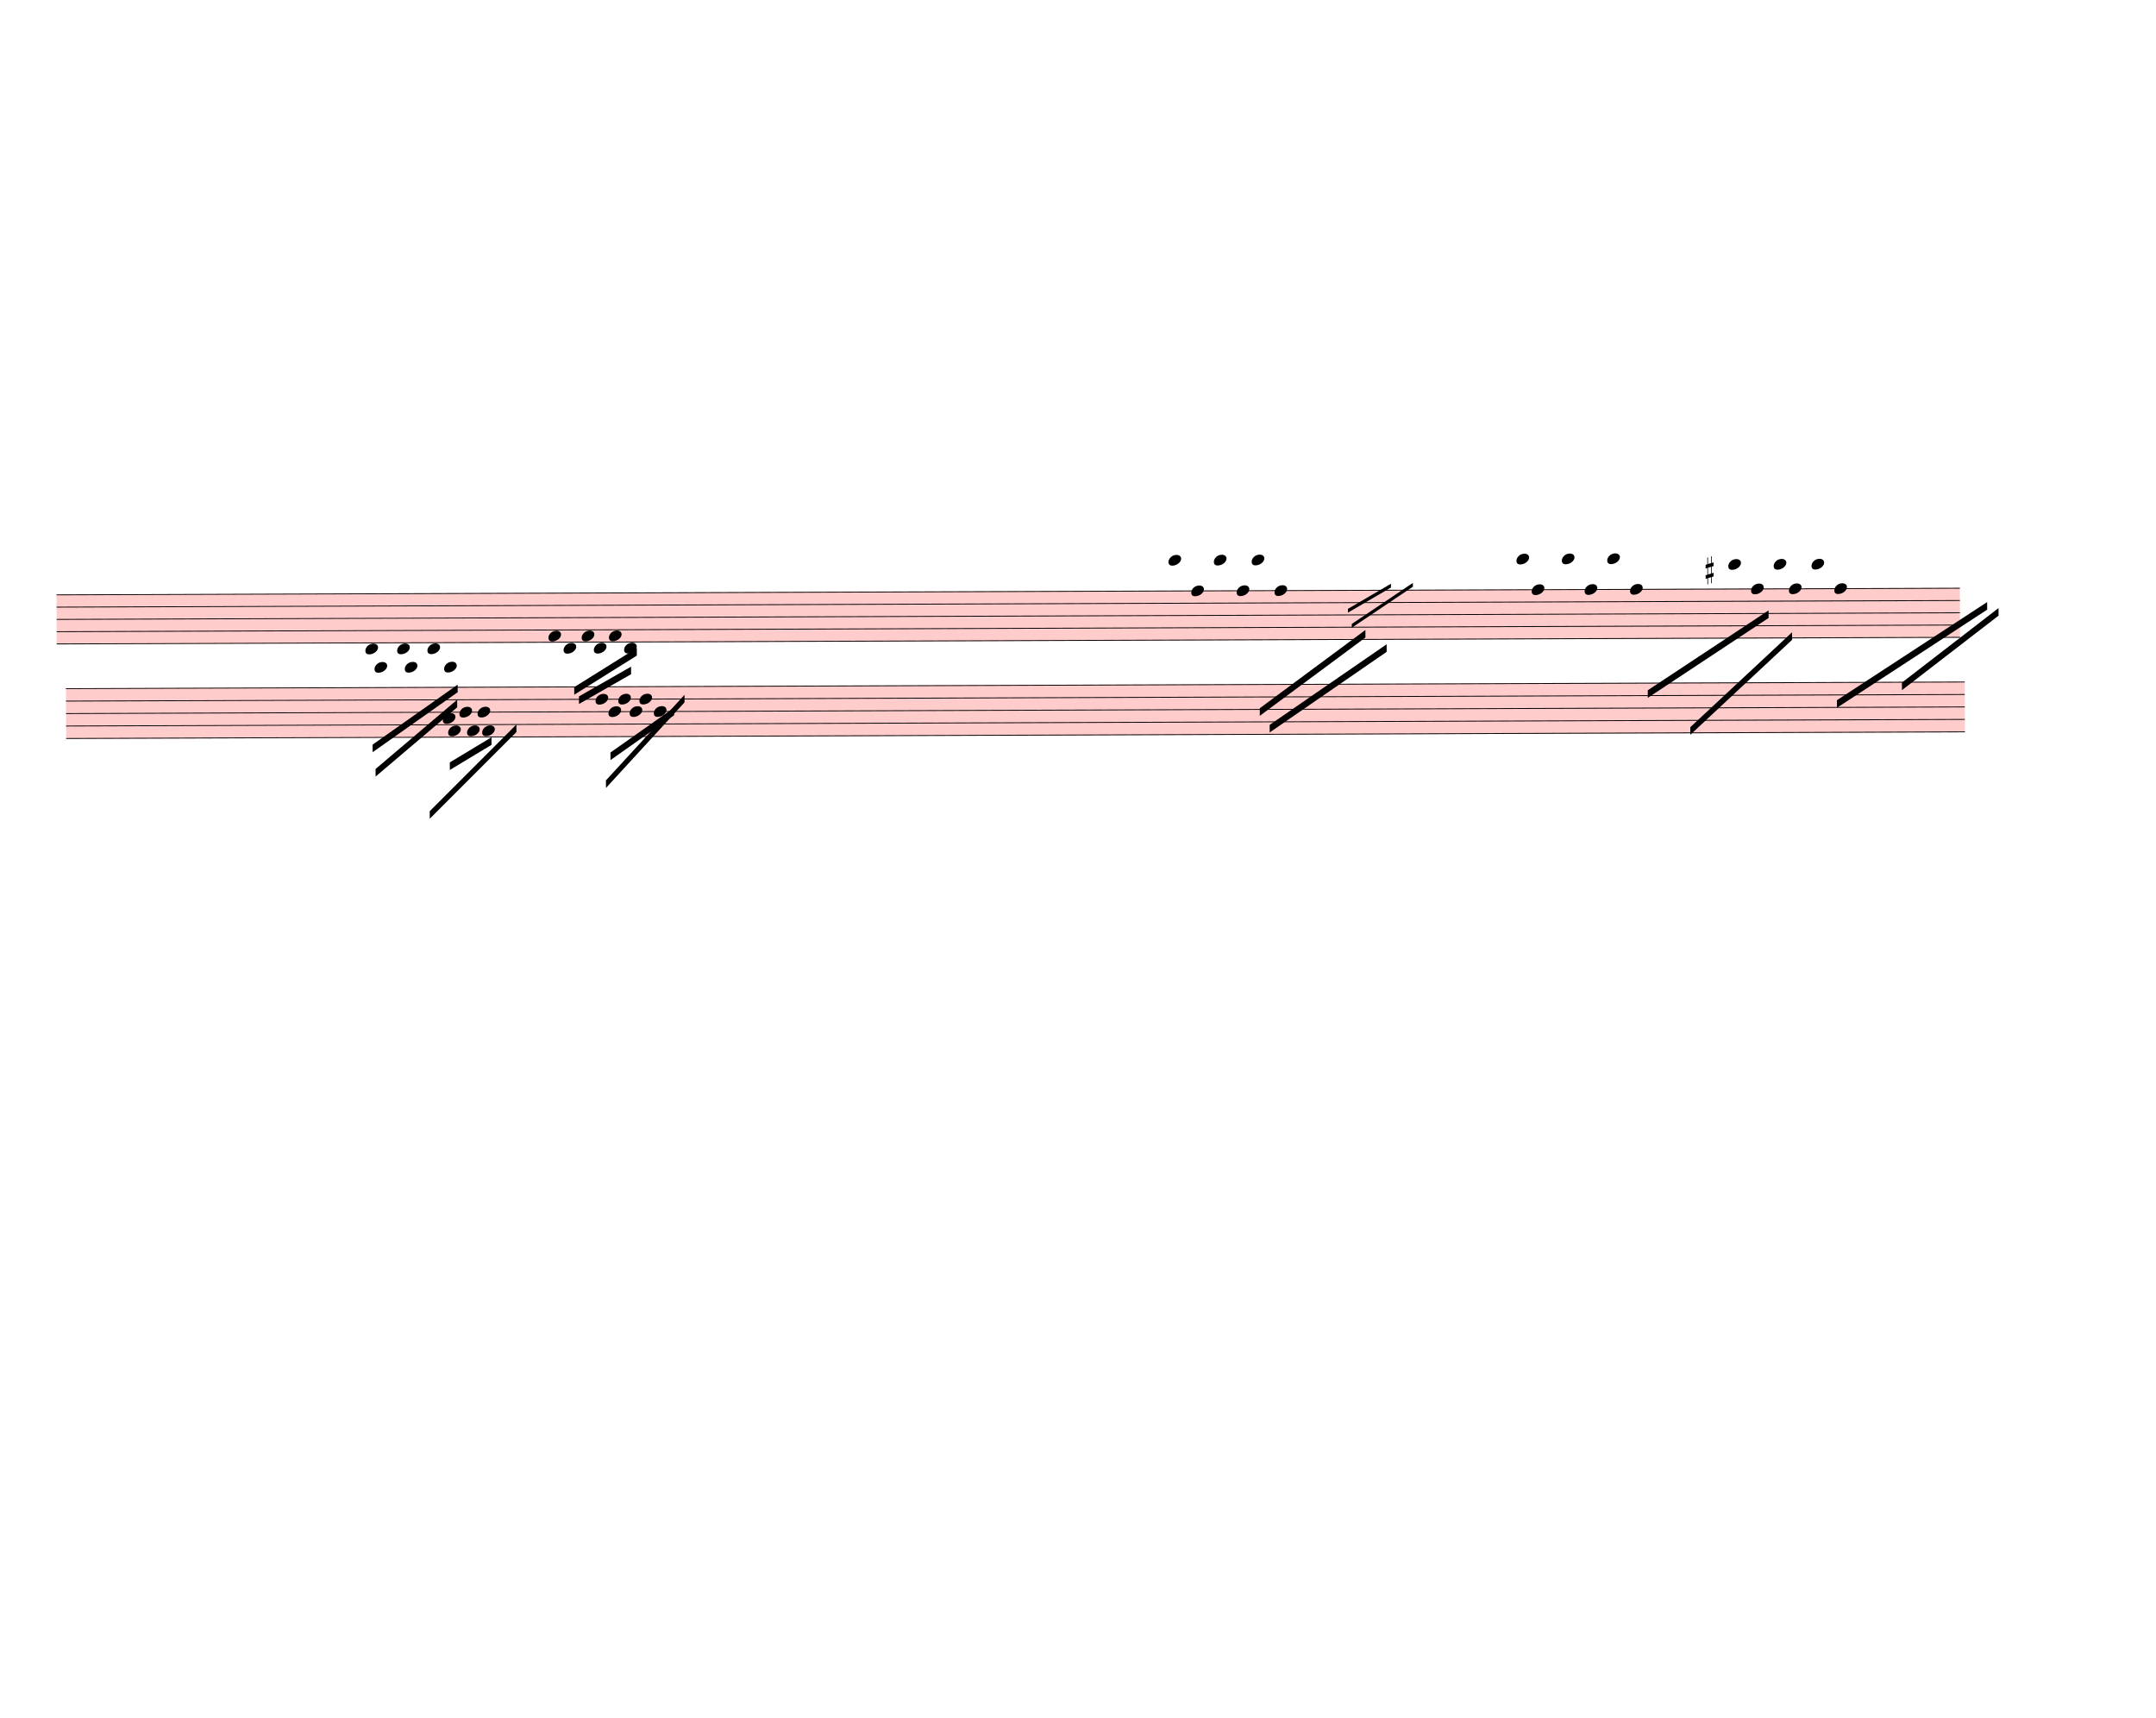
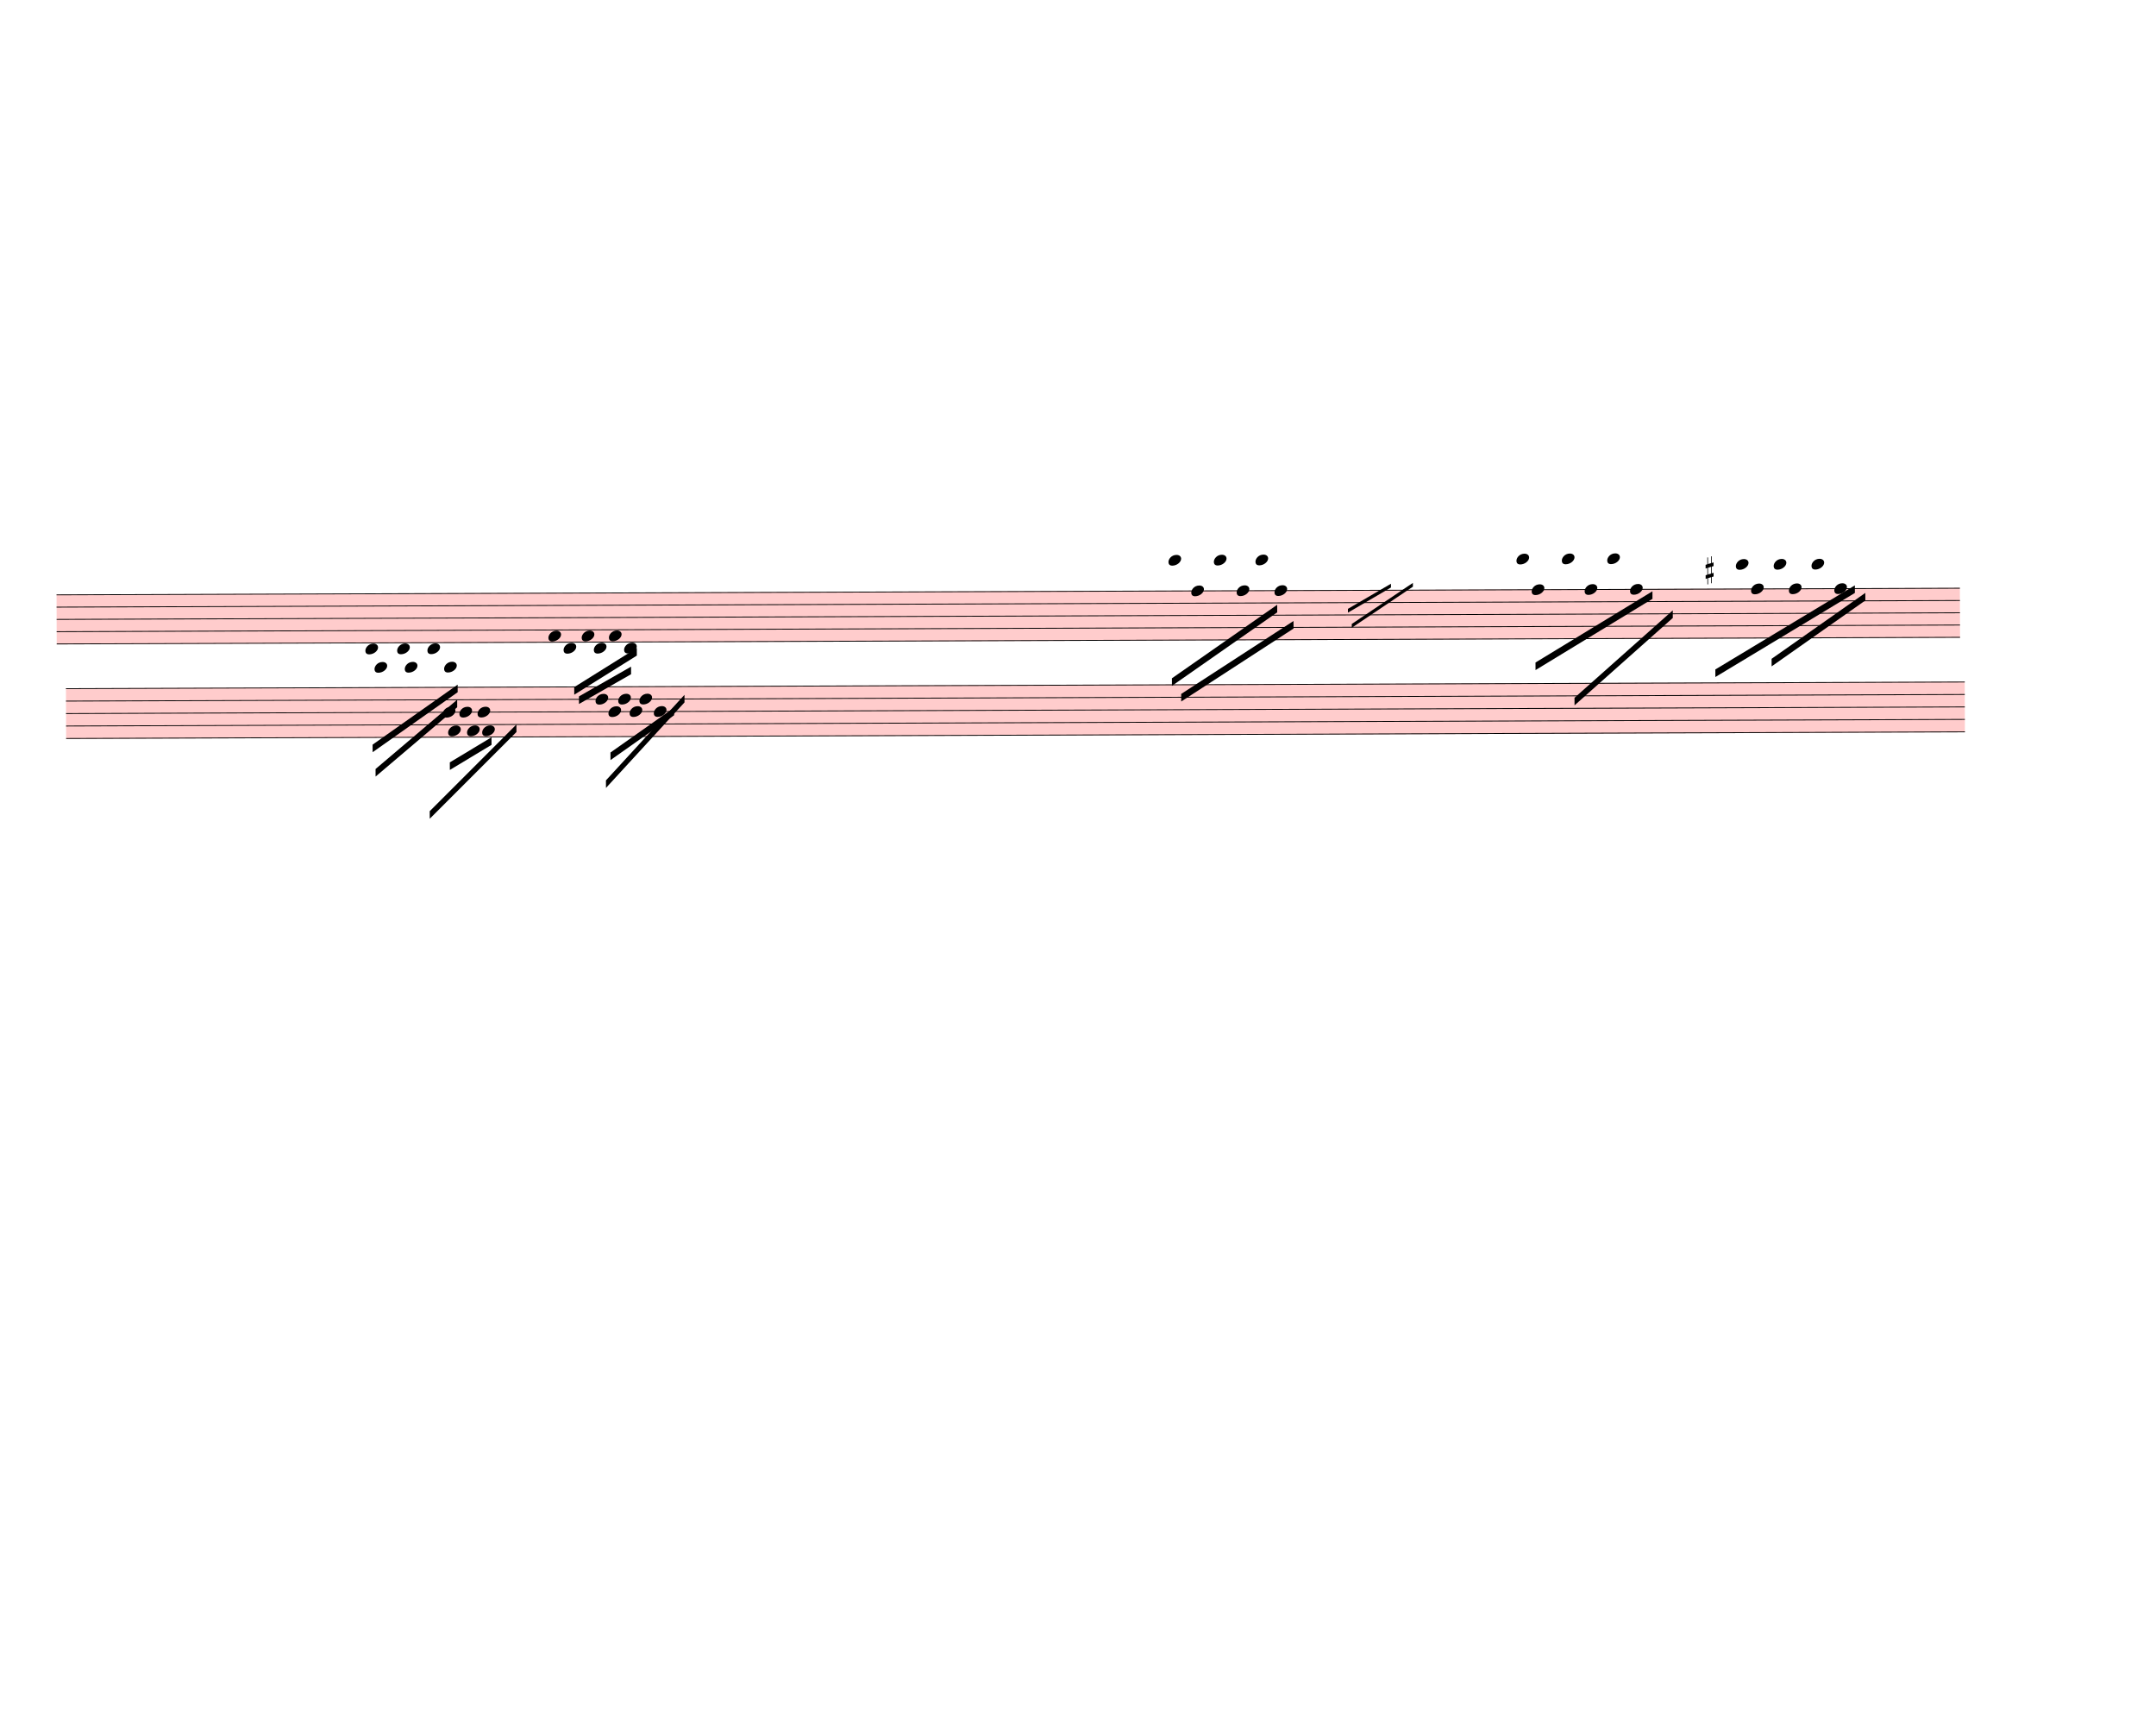
<svg xmlns="http://www.w3.org/2000/svg" width="712.5px" height="567.5px" viewBox="0 0 25650 20430" version="1.1" overflow="visible">
  <defs>
    <style type="text/css">
    /* .staff * {
      fill: #000;
      stroke: #000;
    }

    .deletionBack {
      fill: #00000033;
    } */
  </style>
    <symbol id="sym_notehead_quarter" viewBox="0 0 1000 1000" overflow="inherit">
      <path transform="scale(1,-1)" d="M0 -39c0 68 73 172 200 172c66 0 114 -37 114 -95c0 -84 -106 -171 -218 -171c-64 0 -96 30 -96 94z" />
    </symbol>
    <symbol id="sym_accid_s" viewBox="0 0 1000 1000" overflow="inherit">
      <path transform="scale(1,-1)" d="M136 186v169h17v-164l44 14v-91l-44 -14v-165l44 12v-91l-44 -13v-155h-17v150l-76 -22v-155h-17v149l-43 -13v90l43 14v167l-43 -14v92l43 13v169h17v-163zM60 73v-167l76 22v168z" />
    </symbol>
  </defs>
  <g class="rastrums">
    <g class="rastrum" data-id="r03fb66b3-f8ef-4a31-9529-7e928e57212e" style="transform: rotate(-0.2deg); transform-origin: 648px 7074px;">
      <g class="rastrum bounding-box" data-id="bbox-r03fb66b3-f8ef-4a31-9529-7e928e57212e">
        <rect x="648" y="7074" width="22644" height="594" fill="#ff000033" />
      </g>
      <path d="M648 7079 L23292 7079" stroke-width="10" stroke="black" />
      <path d="M648 7225 L23292 7225" stroke-width="10" stroke="black" />
      <path d="M648 7371 L23292 7371" stroke-width="10" stroke="black" />
      <path d="M648 7517 L23292 7517" stroke-width="10" stroke="black" />
      <path d="M648 7663 L23292 7663" stroke-width="10" stroke="black" />
    </g>
    <g class="rastrum" data-id="rc85f946e-e516-470b-b0ae-7fcb0508c1a0" style="transform: rotate(-0.2deg); transform-origin: 756px 8190px;">
      <g class="rastrum bounding-box" data-id="bbox-rc85f946e-e516-470b-b0ae-7fcb0508c1a0">
        <rect x="756" y="8190" width="22590" height="603" fill="#ff000033" />
      </g>
      <path d="M756 8195 L23346 8195" stroke-width="10" stroke="black" />
      <path d="M756 8343.25 L23346 8343.25" stroke-width="10" stroke="black" />
      <path d="M756 8491.5 L23346 8491.5" stroke-width="10" stroke="black" />
      <path d="M756 8639.75 L23346 8639.75" stroke-width="10" stroke="black" />
      <path d="M756 8788 L23346 8788" stroke-width="10" stroke="black" />
    </g>
  </g>
  <g class="draft" data-label="4" data-id="d6a00b3a4-2bf1-4006-8323-e4986f408c29">
    <g class="system" data-id="s37dad09a-1e56-4a32-9aa8-83cf71cb0395">
      <g class="staff" data-n="1" data-rastrum="r03fb66b3-f8ef-4a31-9529-7e928e57212e" style="transform: rotate(-0.2deg); transform-origin: 648px 7074px;">
        <g class="note" data-id="de05f6037-4426-4005-8c75-172fea272f4b" data-stem.dir="down">
          <g class="notehead">
            <use href="#sym_notehead_quarter" height="480px" width="480px" x="4320" y="7736" />
          </g>
          <g class="ledgerLines below" />
          <g class="stem">
            <path d="M4320 7736 L4320 8247" stroke-width="14" />
          </g>
        </g>
        <g class="note" data-id="db1768289-56eb-451c-b99b-bc250c216621" data-stem.dir="down">
          <g class="notehead">
            <use href="#sym_notehead_quarter" height="480px" width="480px" x="4428" y="7955" />
          </g>
          <g class="ledgerLines below">
            <path d="M4389 7955 L4617 7955" stroke-width="18" />
            <path d="M4389 7809 L4617 7809" stroke-width="18" />
          </g>
          <g class="stem">
            <path d="M4428 7955 L4428 8028" stroke-width="14" />
          </g>
        </g>
        <g class="note" data-id="d8fa99473-532e-4e8f-92cb-72bddf88348e" data-stem.dir="down">
          <g class="notehead">
            <use href="#sym_notehead_quarter" height="480px" width="480px" x="4698" y="7736" />
          </g>
          <g class="ledgerLines below" />
          <g class="stem">
            <path d="M4698 7736 L4698 8174" stroke-width="14" />
          </g>
        </g>
        <g class="note" data-id="d281faf70-c712-4386-94fa-5565897e827b" data-stem.dir="down">
          <g class="notehead">
            <use href="#sym_notehead_quarter" height="480px" width="480px" x="4788" y="7955" />
          </g>
          <g class="ledgerLines below">
            <path d="M4749 7955 L4977 7955" stroke-width="18" />
            <path d="M4749 7809 L4977 7809" stroke-width="18" />
          </g>
          <g class="stem">
            <path d="M4788 7955 L4788 8174" stroke-width="14" />
          </g>
        </g>
        <g class="note" data-id="d618b81b1-a931-49d5-b7fc-f1d0335213e8" data-stem.dir="down">
          <g class="notehead">
            <use href="#sym_notehead_quarter" height="480px" width="480px" x="5058" y="7736" />
          </g>
          <g class="ledgerLines below" />
          <g class="stem">
            <path d="M5058 7736 L5058 8174" stroke-width="14" />
          </g>
        </g>
        <g class="note" data-id="d87112226-9c3f-4875-b5e9-dcd98b9b86c0" data-stem.dir="down">
          <g class="notehead">
            <use href="#sym_notehead_quarter" height="480px" width="480px" x="5256" y="7955" />
          </g>
          <g class="ledgerLines below">
            <path d="M5217 7955 L5445 7955" stroke-width="18" />
            <path d="M5217 7809 L5445 7809" stroke-width="18" />
          </g>
          <g class="stem">
            <path d="M5256 7955 L5256 8101" stroke-width="14" />
          </g>
        </g>
        <g class="note" data-id="d79e21550-8491-4471-adcf-b550928faf36" data-stem.dir="down">
          <g class="notehead">
            <use href="#sym_notehead_quarter" height="480px" width="480px" x="6498" y="7590" />
          </g>
          <g class="stem">
            <path d="M6498 7590 L6498 8174" stroke-width="14" />
          </g>
        </g>
        <g class="note" data-id="dea03b2c7-c69a-44d2-9b77-7c2d929765f8" data-stem.dir="down">
          <g class="notehead">
            <use href="#sym_notehead_quarter" height="480px" width="480px" x="6678" y="7736" />
          </g>
          <g class="ledgerLines below" />
          <g class="stem">
            <path d="M6678 7736 L6678 8101" stroke-width="14" />
          </g>
        </g>
        <g class="note" data-id="d69ec05ca-50a1-4a6b-bf47-1a7b3dc07f53" data-stem.dir="down">
          <g class="notehead">
            <use href="#sym_notehead_quarter" height="480px" width="480px" x="6894" y="7590" />
          </g>
          <g class="stem">
            <path d="M6894 7590 L6894 7809" stroke-width="14" />
          </g>
        </g>
        <g class="note" data-id="dbbb4d1f3-25d4-4d63-bb33-ca69595c21ab" data-stem.dir="down">
          <g class="notehead">
            <use href="#sym_notehead_quarter" height="480px" width="480px" x="7038" y="7736" />
          </g>
          <g class="ledgerLines below" />
          <g class="stem">
            <path d="M7038 7736 L7038 7955" stroke-width="14" />
          </g>
        </g>
        <g class="note" data-id="d855433b3-d5b4-4456-8622-292843156d08" data-stem.dir="down">
          <g class="notehead">
            <use href="#sym_notehead_quarter" height="480px" width="480px" x="7218" y="7590" />
          </g>
          <g class="stem">
            <path d="M7218 7590 L7218 7809" stroke-width="14" />
          </g>
        </g>
        <g class="note" data-id="d8bd1b700-3815-4ff1-a4bd-b81d2b2cedf4" data-stem.dir="down">
          <g class="notehead">
            <use href="#sym_notehead_quarter" height="480px" width="480px" x="7398" y="7736" />
          </g>
          <g class="ledgerLines below" />
          <g class="stem">
            <path d="M7398 7736 L7398 8028" stroke-width="14" />
          </g>
        </g>
        <g class="note" data-id="dd8b3fcae-b98d-4dba-abc5-a927f3091b18" data-stem.dir="down">
          <g class="notehead">
            <use href="#sym_notehead_quarter" height="480px" width="480px" x="13878" y="6714" />
          </g>
          <g class="ledgerLines above">
            <path d="M13839 6933 L14067 6933" stroke-width="18" />
            <path d="M13839 6787 L14067 6787" stroke-width="18" />
          </g>
          <g class="stem">
-             <path d="M13878 6714 L13878 8028" stroke-width="14" />
+             <path d="M13878 6714 L13878 7736" stroke-width="14" />
          </g>
        </g>
        <g class="note" data-id="d6c27dce6-5b8c-40b8-8242-84727c37256d" data-stem.dir="down">
          <g class="notehead">
            <use href="#sym_notehead_quarter" height="480px" width="480px" x="14148" y="7079" />
          </g>
          <g class="stem">
-             <path d="M14148 7079 L14148 7882" stroke-width="14" />
+             <path d="M14148 7079 L14148 7590" stroke-width="14" />
          </g>
        </g>
        <g class="note" data-id="d468859cc-589d-4feb-a529-00f2e413abc8" data-stem.dir="down">
          <g class="notehead">
            <use href="#sym_notehead_quarter" height="480px" width="480px" x="14418" y="6714" />
          </g>
          <g class="ledgerLines above">
            <path d="M14379 6933 L14607 6933" stroke-width="18" />
            <path d="M14379 6787 L14607 6787" stroke-width="18" />
          </g>
          <g class="stem">
-             <path d="M14418 6714 L14418 7517" stroke-width="14" />
+             <path d="M14418 6714 L14418 7225" stroke-width="14" />
          </g>
        </g>
        <g class="note" data-id="da0620aae-e7aa-481e-975f-0a6a99f263e3" data-stem.dir="down">
          <g class="notehead">
            <use href="#sym_notehead_quarter" height="480px" width="480px" x="15138" y="7079" />
          </g>
          <g class="stem">
-             <path d="M15138 7079 L15138 8174" stroke-width="14" />
+             <path d="M15138 7079 L15138 7736" stroke-width="14" />
          </g>
        </g>
        <g class="note" data-id="d49cd6982-466d-40a3-898c-d61a4a3892b8" data-stem.dir="down">
          <g class="notehead">
            <use href="#sym_notehead_quarter" height="480px" width="480px" x="14688" y="7079" />
          </g>
          <g class="stem">
-             <path d="M14688 7079 L14688 7663" stroke-width="14" />
+             <path d="M14688 7079 L14688 7371" stroke-width="14" />
          </g>
        </g>
        <g class="note" data-id="d82049ce8-64f4-41ca-a9f3-dc1f53efa3fe" data-stem.dir="down">
          <g class="notehead">
-             <use href="#sym_notehead_quarter" height="480px" width="480px" x="14868" y="6714" />
-           </g>
-           <g class="ledgerLines above">
-             <path d="M14829 6933 L15057 6933" stroke-width="18" />
-             <path d="M14829 6787 L15057 6787" stroke-width="18" />
-           </g>
-           <g class="stem">
-             <path d="M14868 6714 L14868 7517" stroke-width="14" />
+             <use href="#sym_notehead_quarter" height="480px" width="480px" x="14913" y="6714" />
+           </g>
+           <g class="ledgerLines above">
+             <path d="M14874 6933 L15102 6933" stroke-width="18" />
+             <path d="M14874 6787 L15102 6787" stroke-width="18" />
+           </g>
+           <g class="stem">
+             <path d="M14913 6714 L14913 7152" stroke-width="14" />
          </g>
        </g>
        <g class="note" data-id="dcb87126b-dc0b-4063-87be-52d2f75ffc6b" data-stem.dir="down">
          <g class="notehead">
            <use href="#sym_notehead_quarter" height="480px" width="480px" x="18018" y="6714" />
          </g>
          <g class="ledgerLines above">
            <path d="M17979 6933 L18207 6933" stroke-width="18" />
            <path d="M17979 6787 L18207 6787" stroke-width="18" />
          </g>
          <g class="stem">
-             <path d="M18018 6714 L18018 7444" stroke-width="14" />
+             <path d="M18018 6714 L18018 7152" stroke-width="14" />
          </g>
        </g>
        <g class="note" data-id="dd82c6be4-6386-4bd8-aa04-e6476629cf6b" data-stem.dir="down">
          <g class="notehead">
            <use href="#sym_notehead_quarter" height="480px" width="480px" x="18198" y="7079" />
          </g>
          <g class="stem">
-             <path d="M18198 7079 L18198 7882" stroke-width="14" />
+             <path d="M18198 7079 L18198 7590" stroke-width="14" />
          </g>
        </g>
        <g class="note" data-id="d054ceeb5-9a4f-4676-a17d-019cab890e95" data-stem.dir="down">
          <g class="notehead">
            <use href="#sym_notehead_quarter" height="480px" width="480px" x="18558" y="6714" />
          </g>
          <g class="ledgerLines above">
            <path d="M18519 6933 L18747 6933" stroke-width="18" />
            <path d="M18519 6787 L18747 6787" stroke-width="18" />
          </g>
          <g class="stem">
-             <path d="M18558 6714 L18558 7663" stroke-width="14" />
+             <path d="M18558 6714 L18558 7298" stroke-width="14" />
          </g>
        </g>
        <g class="note" data-id="dea454616-eeb1-452d-87a6-17b712dfcc46" data-stem.dir="down">
          <g class="notehead">
            <use href="#sym_notehead_quarter" height="480px" width="480px" x="18828" y="7079" />
          </g>
          <g class="stem">
-             <path d="M18828 7079 L18828 7663" stroke-width="14" />
+             <path d="M18828 7079 L18828 7371" stroke-width="14" />
          </g>
        </g>
        <g class="note" data-id="d66f41be8-d214-411d-8457-3c9074f3db3a" data-stem.dir="down">
          <g class="notehead">
            <use href="#sym_notehead_quarter" height="480px" width="480px" x="19368" y="7079" />
          </g>
          <g class="stem">
-             <path d="M19368 7079 L19368 8101" stroke-width="14" />
+             <path d="M19368 7079 L19368 7736" stroke-width="14" />
          </g>
        </g>
        <g class="note" data-id="d3200eb05-f726-49e3-babc-0abe34ad82a7" data-stem.dir="down">
          <g class="notehead">
            <use href="#sym_notehead_quarter" height="480px" width="480px" x="19098" y="6714" />
          </g>
          <g class="ledgerLines above">
            <path d="M19059 6933 L19287 6933" stroke-width="18" />
            <path d="M19059 6787 L19287 6787" stroke-width="18" />
          </g>
          <g class="stem">
-             <path d="M19098 6714 L19098 7736" stroke-width="14" />
+             <path d="M19098 6714 L19098 7444" stroke-width="14" />
          </g>
        </g>
        <g class="note" data-id="d1371ee74-fecc-4dc1-b24d-5d6814f47f79" data-stem.dir="down">
          <g class="notehead">
-             <use href="#sym_notehead_quarter" height="480px" width="480px" x="20538" y="6787" />
-           </g>
-           <g class="ledgerLines above">
-             <path d="M20499 6933 L20727 6933" stroke-width="18" />
-             <path d="M20499 6787 L20727 6787" stroke-width="18" />
-           </g>
-           <g class="stem">
-             <path d="M20538 6787 L20538 7663" stroke-width="14" />
+             <use href="#sym_notehead_quarter" height="480px" width="480px" x="20628" y="6787" />
+           </g>
+           <g class="ledgerLines above">
+             <path d="M20589 6933 L20817 6933" stroke-width="18" />
+             <path d="M20589 6787 L20817 6787" stroke-width="18" />
+           </g>
+           <g class="stem">
+             <path d="M20628 6787 L20628 7371" stroke-width="14" />
          </g>
        </g>
        <g class="note" data-id="db135ba35-c984-4e3e-8601-3c49bb732ff0" data-stem.dir="down">
          <g class="notehead">
            <use href="#sym_notehead_quarter" height="480px" width="480px" x="20808" y="7079" />
          </g>
          <g class="stem">
-             <path d="M20808 7079 L20808 7517" stroke-width="14" />
+             <path d="M20808 7079 L20808 7152" stroke-width="14" />
          </g>
        </g>
        <g class="note" data-id="de18261d6-96de-4742-8887-2a2d152f0e71" data-stem.dir="down">
          <g class="notehead">
            <use href="#sym_notehead_quarter" height="480px" width="480px" x="21078" y="6787" />
          </g>
          <g class="ledgerLines above">
            <path d="M21039 6933 L21267 6933" stroke-width="18" />
            <path d="M21039 6787 L21267 6787" stroke-width="18" />
          </g>
          <g class="stem">
-             <path d="M21078 6787 L21078 7736" stroke-width="14" />
+             <path d="M21078 6787 L21078 7444" stroke-width="14" />
          </g>
        </g>
        <g class="note" data-id="dfcea1b9f-8efc-4778-8de8-19c68e649421" data-stem.dir="down">
          <g class="notehead">
            <use href="#sym_notehead_quarter" height="480px" width="480px" x="21258" y="7079" />
          </g>
          <g class="stem">
-             <path d="M21258 7079 L21258 7736" stroke-width="14" />
+             <path d="M21258 7079 L21258 7517" stroke-width="14" />
          </g>
        </g>
        <g class="note" data-id="da310f7ba-29d8-420c-aba3-af1487dab932" data-stem.dir="down">
          <g class="notehead">
            <use href="#sym_notehead_quarter" height="480px" width="480px" x="21528" y="6787" />
          </g>
          <g class="ledgerLines above">
            <path d="M21489 6933 L21717 6933" stroke-width="18" />
            <path d="M21489 6787 L21717 6787" stroke-width="18" />
          </g>
          <g class="stem">
-             <path d="M21528 6787 L21528 7590" stroke-width="14" />
+             <path d="M21528 6787 L21528 7371" stroke-width="14" />
          </g>
        </g>
        <g class="note" data-id="d7c53a6d7-14c0-40ac-aa25-feac7ef04b0d" data-stem.dir="down">
          <g class="notehead">
            <use href="#sym_notehead_quarter" height="480px" width="480px" x="21798" y="7079" />
          </g>
          <g class="stem">
-             <path d="M21798 7079 L21798 7955" stroke-width="14" />
+             <path d="M21798 7079 L21798 7663" stroke-width="14" />
          </g>
        </g>
        <g class="accid" data-id="d23840238-7b0c-476f-be12-58e5b17ccc45">
          <use href="#sym_accid_s" height="480px" width="480px" x="20268" y="6860" />
        </g>
      </g>
      <g class="staff" data-n="2" data-rastrum="rc85f946e-e516-470b-b0ae-7fcb0508c1a0" style="transform: rotate(-0.2deg); transform-origin: 756px 8190px;">
        <g class="note" data-id="d2adc8a97-294e-4cd8-89dd-7d0e1f9b1ce4" data-stem.dir="down">
          <g class="notehead">
-             <use href="#sym_notehead_quarter" height="480px" width="480px" x="5238" y="8565.625" />
-           </g>
-           <g class="stem">
-             <path d="M5238 8565.625 L5238 9010.375" stroke-width="14" />
+             <use href="#sym_notehead_quarter" height="480px" width="480px" x="5238" y="8491.5" />
+           </g>
+           <g class="stem">
+             <path d="M5238 8491.5 L5238 8936.25" stroke-width="14" />
          </g>
        </g>
        <g class="note" data-id="d09a76ad2-12d1-4264-aa2d-23c3b9132e2d" data-stem.dir="down">
          <g class="notehead">
            <use href="#sym_notehead_quarter" height="480px" width="480px" x="5301" y="8713.875" />
          </g>
          <g class="stem">
            <path d="M5301 8713.875 L5301 8936.25" stroke-width="14" />
          </g>
        </g>
        <g class="note" data-id="d466c430b-79b1-49cc-83c3-32aa30495813" data-stem.dir="down">
          <g class="notehead">
            <use href="#sym_notehead_quarter" height="480px" width="480px" x="5436" y="8491.5" />
          </g>
          <g class="stem">
            <path d="M5436 8491.5 L5436 8862.125" stroke-width="14" />
          </g>
        </g>
        <g class="note" data-id="ddaeaa715-3b36-4dd4-92cd-b4201912da4e" data-stem.dir="down">
          <g class="notehead">
            <use href="#sym_notehead_quarter" height="480px" width="480px" x="5526" y="8713.875" />
          </g>
          <g class="stem">
            <path d="M5526 8713.875 L5526 8936.25" stroke-width="14" />
          </g>
        </g>
        <g class="note" data-id="d2a4eab12-86a6-4fd6-8a03-1c50337a225b" data-stem.dir="down">
          <g class="notehead">
            <use href="#sym_notehead_quarter" height="480px" width="480px" x="5652" y="8491.5" />
          </g>
          <g class="stem">
            <path d="M5652 8491.5 L5652 8788" stroke-width="14" />
          </g>
        </g>
        <g class="note" data-id="d7b53857a-b5c7-40ea-9559-c628fc3fe6af" data-stem.dir="down">
          <g class="notehead">
            <use href="#sym_notehead_quarter" height="480px" width="480px" x="5706" y="8713.875" />
          </g>
          <g class="stem">
            <path d="M5706 8713.875 L5706 8862.125" stroke-width="14" />
          </g>
        </g>
        <g class="note" data-id="d605f56b6-f75d-4070-995d-2da67e358746" data-stem.dir="down">
          <g class="notehead">
            <use href="#sym_notehead_quarter" height="480px" width="480px" x="7056" y="8343.25" />
          </g>
          <g class="stem">
            <path d="M7056 8343.25 L7056 8639.75" stroke-width="14" />
          </g>
        </g>
        <g class="note" data-id="de70eb6d6-f3af-4524-856c-13ad2dace417" data-stem.dir="down">
          <g class="notehead">
            <use href="#sym_notehead_quarter" height="480px" width="480px" x="7209" y="8491.5" />
          </g>
          <g class="stem">
            <path d="M7209 8491.5 L7209 8639.75" stroke-width="14" />
          </g>
        </g>
        <g class="note" data-id="d87dcb810-f9c5-41a3-881b-926e8b86415f" data-stem.dir="down">
          <g class="notehead">
            <use href="#sym_notehead_quarter" height="480px" width="480px" x="7326" y="8343.25" />
          </g>
          <g class="stem">
            <path d="M7326 8343.25 L7326 8565.625" stroke-width="14" />
          </g>
        </g>
        <g class="note" data-id="d033ff50c-9043-4ea9-a22a-8de6d22c07bf" data-stem.dir="down">
          <g class="notehead">
            <use href="#sym_notehead_quarter" height="480px" width="480px" x="7461" y="8491.5" />
          </g>
          <g class="stem">
            <path d="M7461 8491.5 L7461 8565.625" stroke-width="14" />
          </g>
        </g>
        <g class="note" data-id="d07eca35e-91cf-46c8-8798-cd17871b99d9" data-stem.dir="down">
          <g class="notehead">
            <use href="#sym_notehead_quarter" height="480px" width="480px" x="7578" y="8343.25" />
          </g>
          <g class="stem">
            <path d="M7578 8343.25 L7578 8565.625" stroke-width="14" />
          </g>
        </g>
        <g class="note" data-id="d726e8cf2-f113-4fd8-baf5-383facbb484f" data-stem.dir="down">
          <g class="notehead">
            <use href="#sym_notehead_quarter" height="480px" width="480px" x="7749" y="8491.5" />
          </g>
          <g class="stem">
            <path d="M7749 8491.5 L7749 8639.75" stroke-width="14" />
          </g>
        </g>
      </g>
      <g class="barLine" data-id="dec29c7dc-13de-477b-a12c-a8606e9b3030">
        <path d="M8359.2 6919.2 L8320.5 9069.3" stroke-width="27" />
      </g>
      <g class="barLine" data-id="d5e6df093-34c7-4370-8c5d-c3e6a458fd8d">
        <path d="M17331.3 6834.6 L17091.9 9444.6" stroke-width="27" />
      </g>
      <g class="barLine" data-id="d1dea1484-64b3-47eb-b2cf-ea4bfe746dc5">
        <path d="M22763.7 6435 L22191.3 8112.6" stroke-width="27" />
      </g>
      <g class="beam" data-id="b5febceca-6bbc-47c6-b947-39b6c498ea33" style="transform: rotate(-0.2deg); transform-origin: 648px 7074px;">
        <polygon points="4401.9,8874 5416.2,8163.9 5416.2,8253.9 4401.9,8964" stroke-opacity="1" fill-opacity="1" />
      </g>
      <g class="beam" data-id="ba55528e1-bc67-4885-bc8e-8a6902b3f5d3" style="transform: rotate(-0.2deg); transform-origin: 648px 7074px;">
        <polygon points="4436.1,9163.8 5409.9,8343 5409.9,8433 4436.1,9253.8" stroke-opacity="1" fill-opacity="1" />
      </g>
      <g class="beam" data-id="b9142c27d-1785-4817-b59b-de154ef4f358" style="transform: rotate(-0.2deg); transform-origin: 648px 7074px;">
        <polygon points="6803.1,8198.1 7549.2,7735.5 7549.2,7825.5 6803.1,8288.1" stroke-opacity="1" fill-opacity="1" />
      </g>
      <g class="beam" data-id="b49afdb4b-1f67-4b9d-9cdb-d39a0754fb28" style="transform: rotate(-0.2deg); transform-origin: 648px 7074px;">
        <polygon points="6858.9,8308.8 7479.9,7956.9 7479.9,8046.9 6858.9,8398.8" stroke-opacity="1" fill-opacity="1" />
      </g>
      <g class="beam" data-id="b7d97dcde-d2ad-460c-ab49-d9e4cc6b08aa" style="transform: rotate(-0.2deg); transform-origin: 756px 8190px;">
        <polygon points="5319.9,9088.2 5816.7,8791.2 5816.7,8881.2 5319.9,9178.2" stroke-opacity="1" fill-opacity="1" />
      </g>
      <g class="beam" data-id="b44ba6222-7ed2-4d74-a9d3-be6d67cc3be5" style="transform: rotate(-0.2deg); transform-origin: 756px 8190px;">
        <polygon points="5078.7,9667.8 6113.7,8640 6113.7,8730 5078.7,9757.8" stroke-opacity="1" fill-opacity="1" />
      </g>
      <g class="beam" data-id="b9720746f-c963-42b0-991d-210818bc7323" style="transform: rotate(-0.2deg); transform-origin: 756px 8190px;">
        <polygon points="7231.5,8977.5 7990.2,8446.5 7990.2,8536.5 7231.5,9067.5" stroke-opacity="1" fill-opacity="1" />
      </g>
      <g class="beam" data-id="b939d0b85-54c9-4338-a5d1-ea12127e89ec" style="transform: rotate(-0.2deg); transform-origin: 756px 8190px;">
        <polygon points="7176.6,9308.7 8114.4,8294.4 8114.4,8384.4 7176.6,9398.7" stroke-opacity="1" fill-opacity="1" />
      </g>
      <g class="beam" data-id="baedbcfa7-abf8-49c5-96ce-de6077cd8eb2" style="transform: rotate(-0.2deg); transform-origin: 648px 7074px;">
-         <polygon points="14958,8478 16218,7551 16218,7641 14958,8568" stroke-opacity="1" fill-opacity="1" />
+         <polygon points="13914,8118 15169.5,7247.7 15169.5,7337.7 13914,8208" stroke-opacity="1" fill-opacity="1" />
      </g>
      <g class="beam" data-id="b26e53159-9ae8-44af-b733-0e08134339cd" style="transform: rotate(-0.2deg); transform-origin: 648px 7074px;">
-         <polygon points="15075,8676 16470,7722 16470,7812 15075,8766" stroke-opacity="1" fill-opacity="1" />
+         <polygon points="14023.8,8304.3 15363,7441.2 15363,7531.2 14023.8,8394.3" stroke-opacity="1" fill-opacity="1" />
      </g>
      <g class="beam" data-id="b46a494e9-041d-4f73-b71c-8cf0ada7f904" style="transform: rotate(-0.2deg); transform-origin: 648px 7074px;">
-         <polygon points="19575,8280 21015,7335 21015,7425 19575,8370" stroke-opacity="1" fill-opacity="1" />
+         <polygon points="18240.3,7945.2 19634.4,7102.8 19634.4,7192.8 18240.3,8035.2" stroke-opacity="1" fill-opacity="1" />
      </g>
      <g class="beam" data-id="ba40f0e02-de92-4677-b129-95702550abb8" style="transform: rotate(-0.2deg); transform-origin: 648px 7074px;">
-         <polygon points="20079,8721 21294,7596 21294,7686 20079,8811" stroke-opacity="1" fill-opacity="1" />
+         <polygon points="18702.9,8366.4 19875.6,7330.5 19875.6,7420.5 18702.9,8456.4" stroke-opacity="1" fill-opacity="1" />
      </g>
      <g class="beam" data-id="b66e05dbe-4277-4a4d-8b7b-ae3fb383b573" style="transform: rotate(-0.2deg); transform-origin: 648px 7074px;">
-         <polygon points="21825,8406 23616,7245 23616,7335 21825,8496" stroke-opacity="1" fill-opacity="1" />
+         <polygon points="20379.6,8035.2 22042.8,7040.7 22042.8,7130.7 20379.6,8125.2" stroke-opacity="1" fill-opacity="1" />
      </g>
      <g class="beam" data-id="b00c80754-0b6e-4fb9-a87f-7eccfc9e5365" style="transform: rotate(-0.2deg); transform-origin: 648px 7074px;">
-         <polygon points="22599,8199 23751,7317 23751,7407 22599,8289" stroke-opacity="1" fill-opacity="1" />
+         <polygon points="21049.2,7911 22167,7130.7 22167,7220.7 21049.2,8001" stroke-opacity="1" fill-opacity="1" />
      </g>
      <g class="line halfmRpt" data-class="line halfmRpt" data-id="daff31e37-4385-4d2b-be89-b37fb673cb4b" style="transform: rotate(-0.2deg); transform-origin: 648px 7074px;">
        <polygon points="16011,7299 16524,7002 16524,7047 16011,7344" stroke-opacity="1" fill-opacity="1" />
      </g>
      <g class="line halfmRpt" data-class="line halfmRpt" data-id="d44e5ed24-0db4-4788-bd5a-a5cd3ac49eee" style="transform: rotate(-0.2deg); transform-origin: 648px 7074px;">
        <polygon points="16056,7479 16785,6993 16785,7038 16056,7524" stroke-opacity="1" fill-opacity="1" />
      </g>
    </g>
    <g class="deletions" />
  </g>
</svg>
